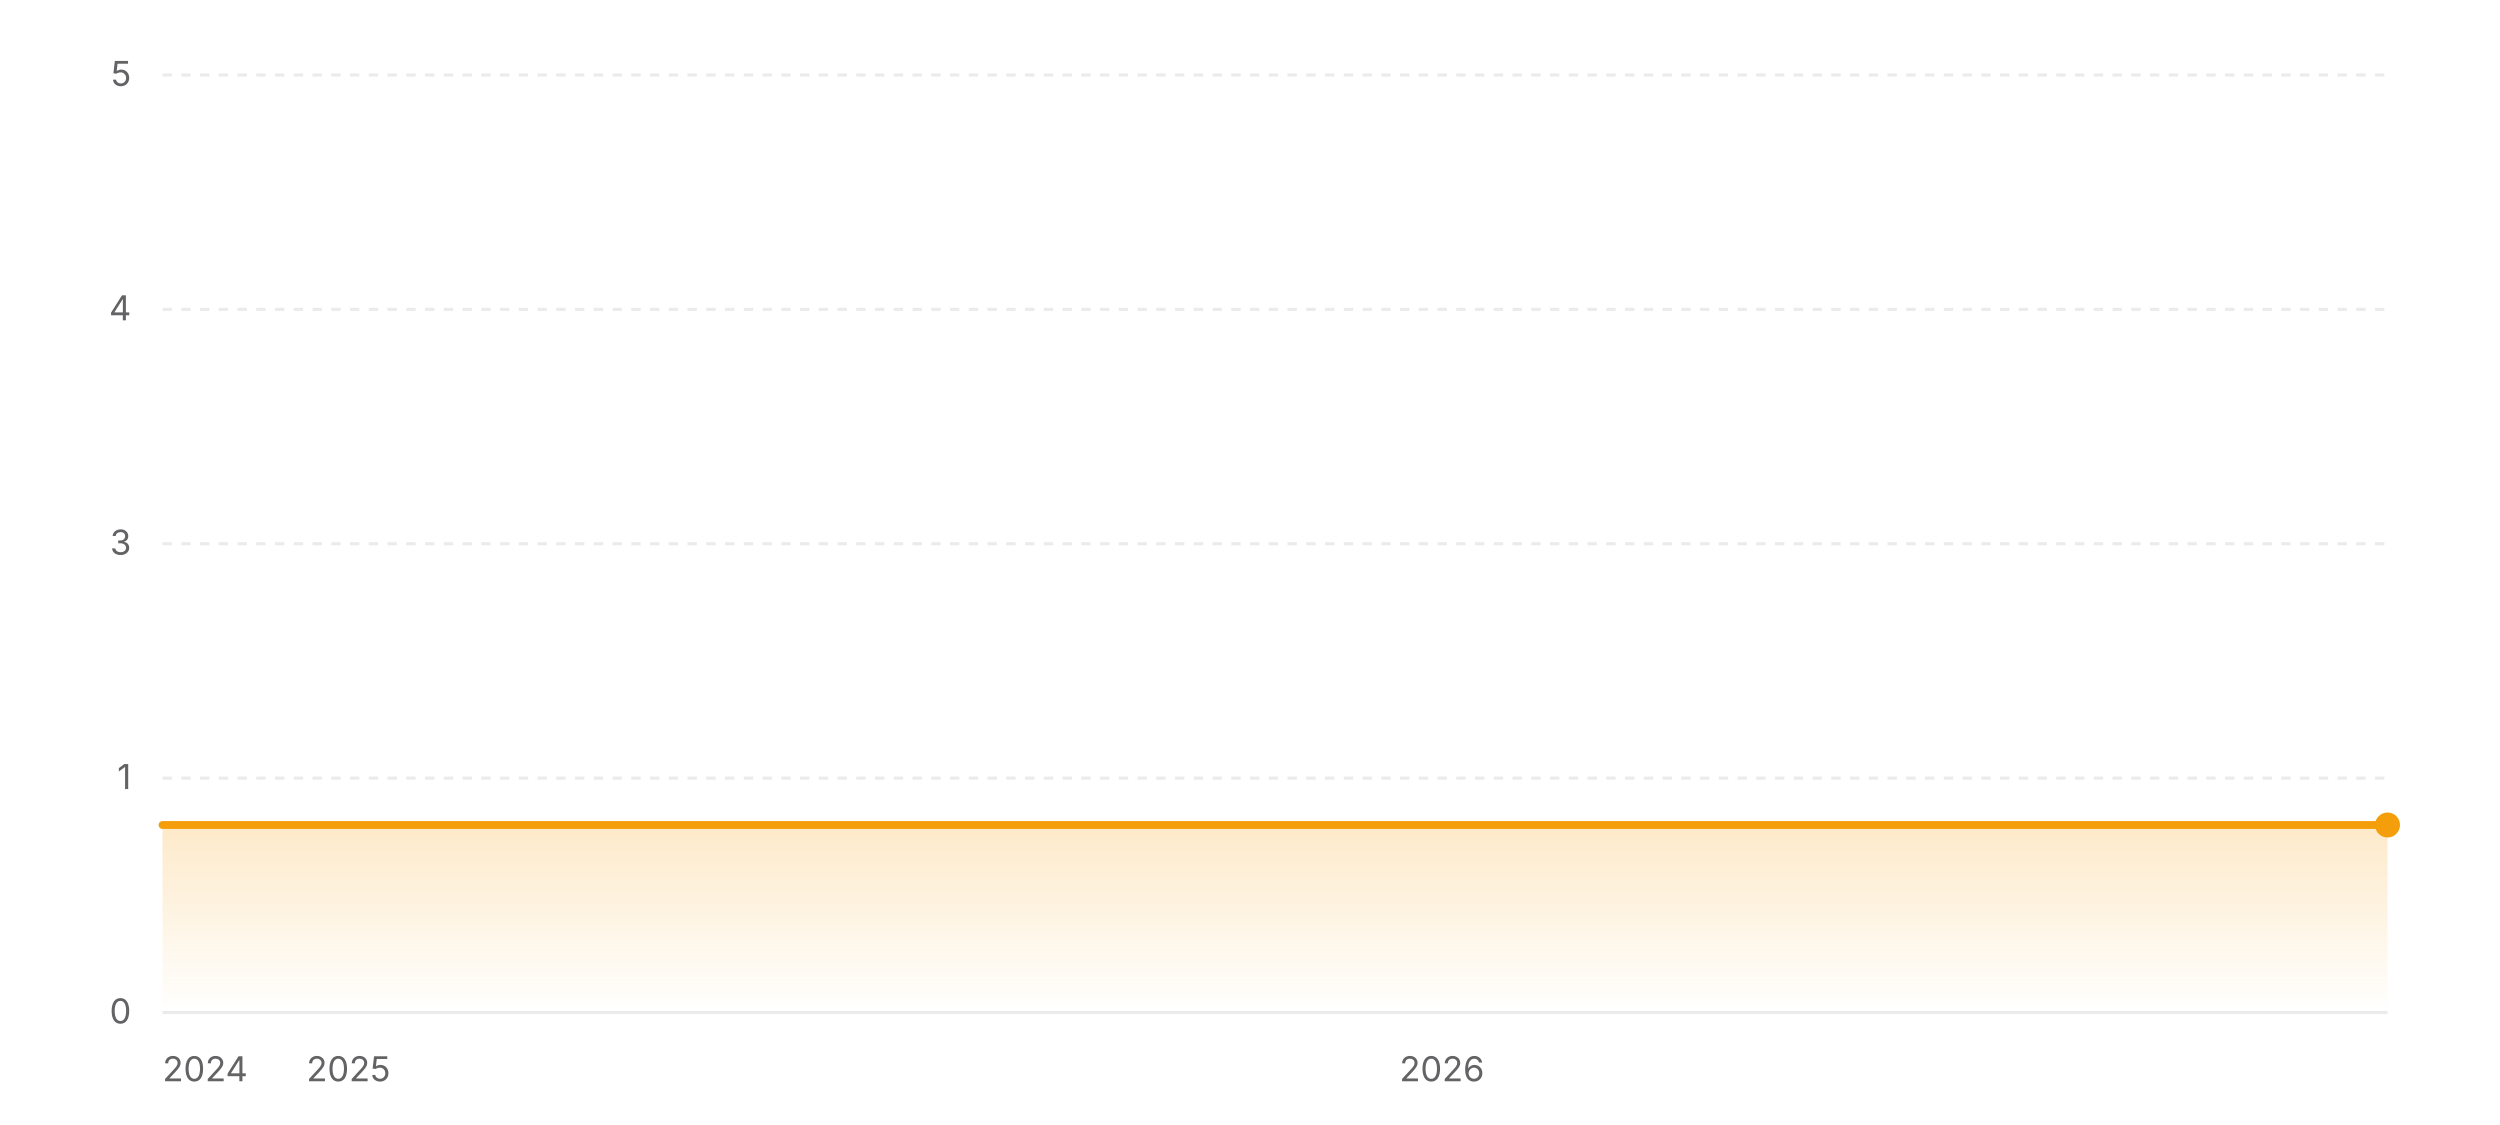
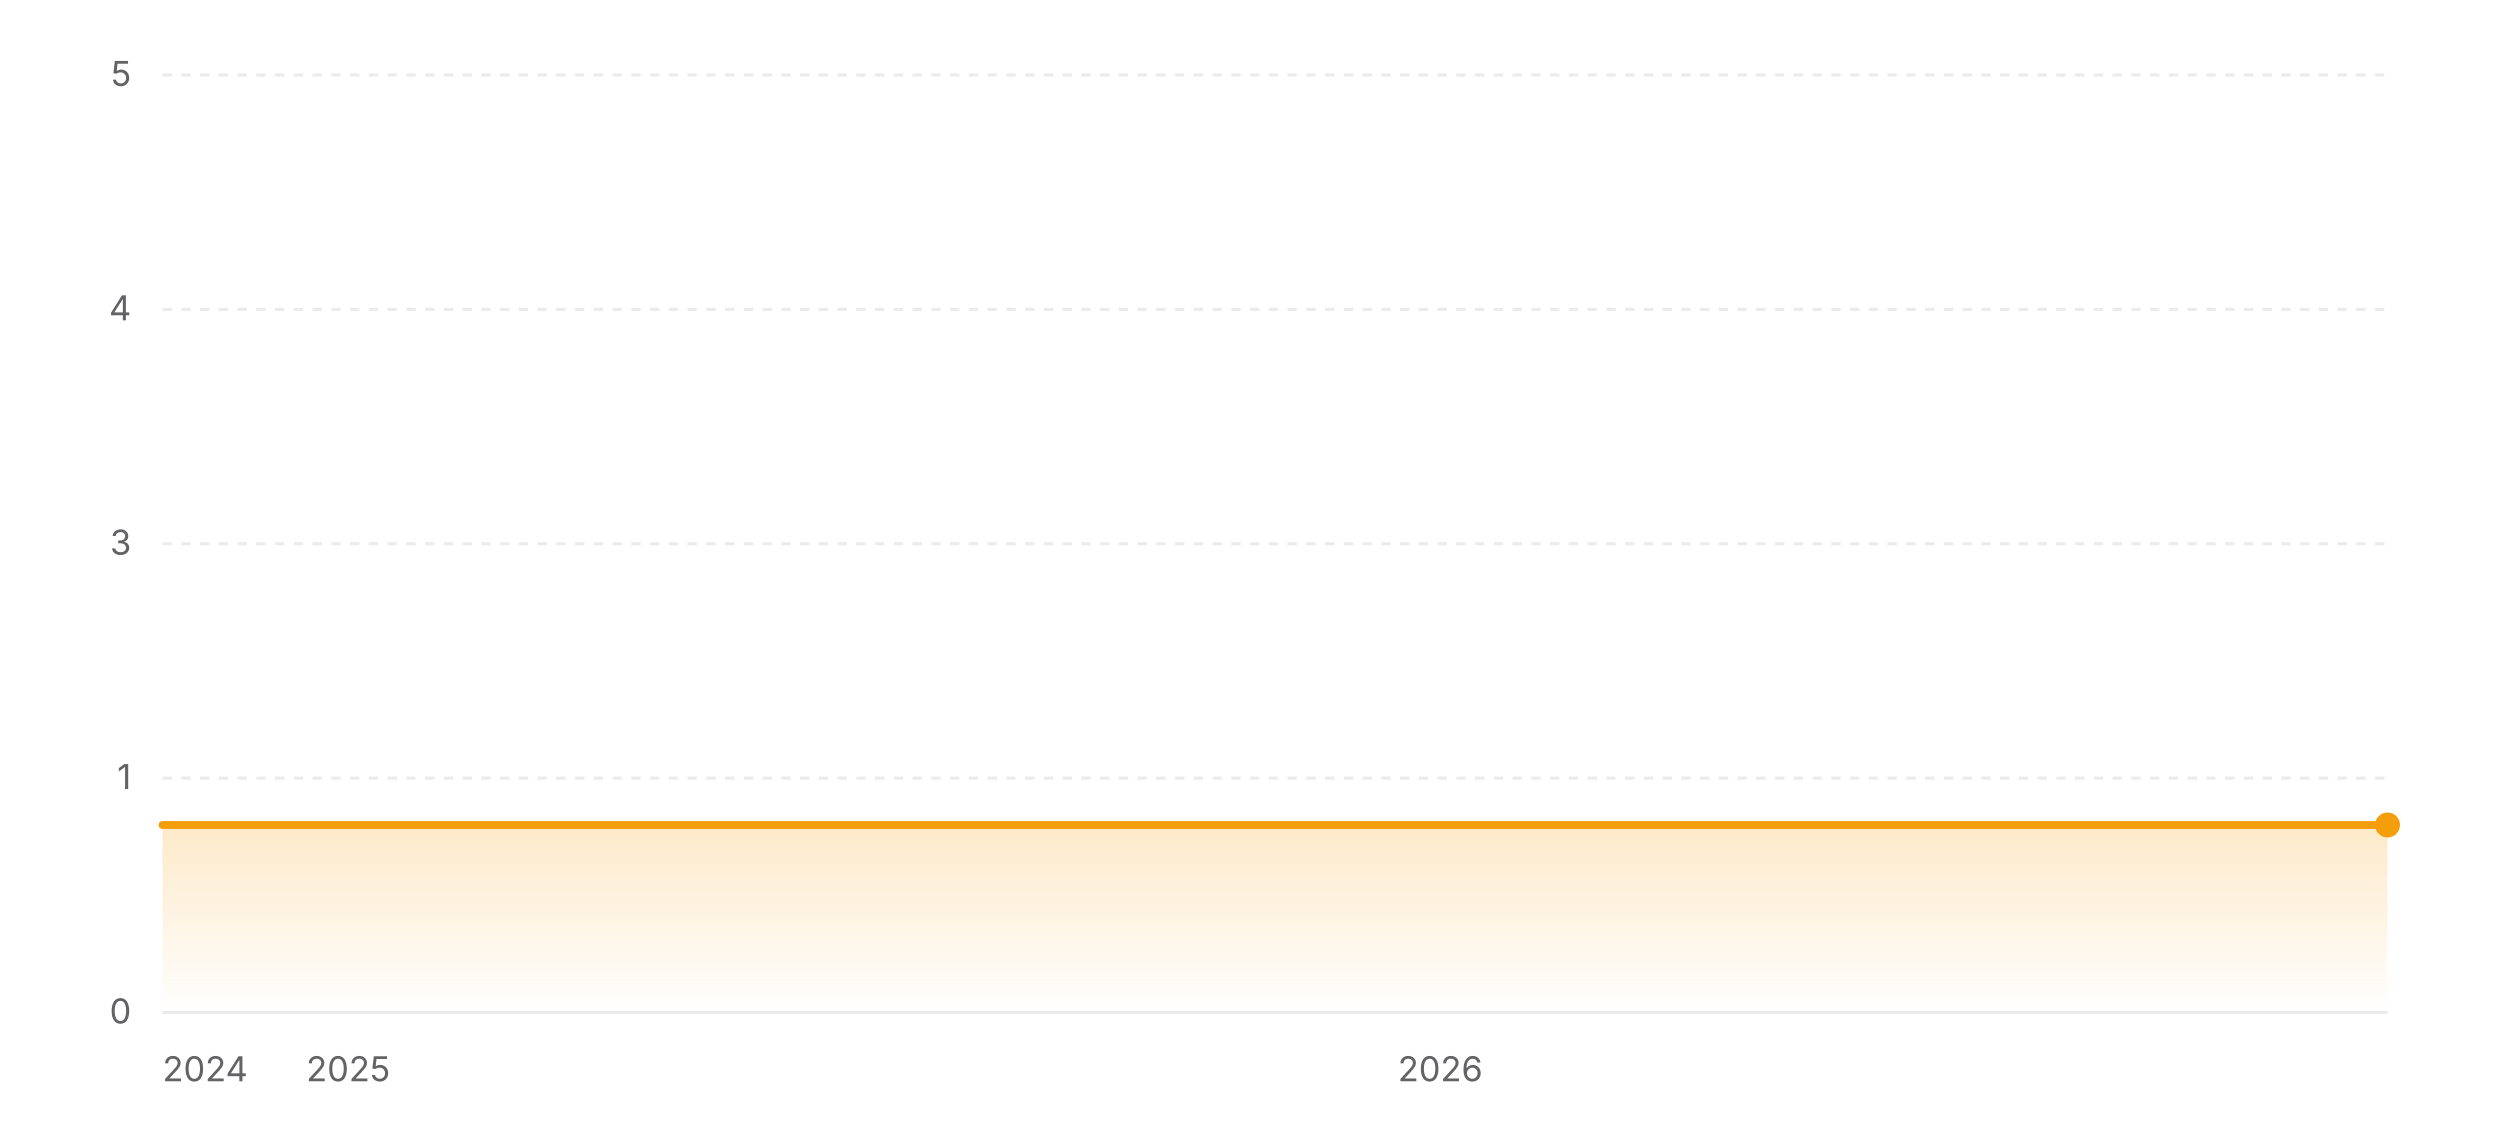
<svg xmlns="http://www.w3.org/2000/svg" width="800" height="360" viewBox="0 0 800 360" role="img" aria-label="Star history of wofy-92/markdown-online-editor">
  <defs>
    <linearGradient id="area-light" x1="0" y1="0" x2="0" y2="1">
      <stop offset="0%" stop-color="#f59e0b" stop-opacity="0.22" />
      <stop offset="100%" stop-color="#f59e0b" stop-opacity="0" />
    </linearGradient>
  </defs>
  <line x1="52" y1="324" x2="764" y2="324" stroke="rgba(0,0,0,0.08)" stroke-width="1" />
  <text x="42" y="327.5" text-anchor="end" font-size="11" fill="#636366" font-family="ui-sans-serif, system-ui, -apple-system, BlinkMacSystemFont, 'Segoe UI', sans-serif">0</text>
  <line x1="52" y1="249" x2="764" y2="249" stroke="rgba(0,0,0,0.08)" stroke-width="1" stroke-dasharray="3 3" />
  <text x="42" y="252.5" text-anchor="end" font-size="11" fill="#636366" font-family="ui-sans-serif, system-ui, -apple-system, BlinkMacSystemFont, 'Segoe UI', sans-serif">1</text>
  <line x1="52" y1="174" x2="764" y2="174" stroke="rgba(0,0,0,0.08)" stroke-width="1" stroke-dasharray="3 3" />
  <text x="42" y="177.5" text-anchor="end" font-size="11" fill="#636366" font-family="ui-sans-serif, system-ui, -apple-system, BlinkMacSystemFont, 'Segoe UI', sans-serif">3</text>
  <line x1="52" y1="99" x2="764" y2="99" stroke="rgba(0,0,0,0.08)" stroke-width="1" stroke-dasharray="3 3" />
  <text x="42" y="102.5" text-anchor="end" font-size="11" fill="#636366" font-family="ui-sans-serif, system-ui, -apple-system, BlinkMacSystemFont, 'Segoe UI', sans-serif">4</text>
  <line x1="52" y1="24" x2="764" y2="24" stroke="rgba(0,0,0,0.08)" stroke-width="1" stroke-dasharray="3 3" />
  <text x="42" y="27.5" text-anchor="end" font-size="11" fill="#636366" font-family="ui-sans-serif, system-ui, -apple-system, BlinkMacSystemFont, 'Segoe UI', sans-serif">5</text>
  <polygon fill="url(#area-light)" points="52,324 52,264 764,264 764,324" />
  <polyline fill="none" stroke="#f59e0b" stroke-width="2.5" stroke-linecap="round" stroke-linejoin="round" points="52,264 764,264" />
  <circle cx="764" cy="264" r="4" fill="#f59e0b" />
  <text x="52" y="346" text-anchor="start" font-size="11" fill="#636366" font-family="ui-sans-serif, system-ui, -apple-system, BlinkMacSystemFont, 'Segoe UI', sans-serif">2024</text>
-   <text x="111.51" y="346" text-anchor="middle" font-size="11" fill="#636366" font-family="ui-sans-serif, system-ui, -apple-system, BlinkMacSystemFont, 'Segoe UI', sans-serif">2025</text>
-   <text x="461.42" y="346" text-anchor="middle" font-size="11" fill="#636366" font-family="ui-sans-serif, system-ui, -apple-system, BlinkMacSystemFont, 'Segoe UI', sans-serif">2026</text>
+   <text x="111.43" y="346" text-anchor="middle" font-size="11" fill="#636366" font-family="ui-sans-serif, system-ui, -apple-system, BlinkMacSystemFont, 'Segoe UI', sans-serif">2025</text>
+   <text x="460.89" y="346" text-anchor="middle" font-size="11" fill="#636366" font-family="ui-sans-serif, system-ui, -apple-system, BlinkMacSystemFont, 'Segoe UI', sans-serif">2026</text>
</svg>
